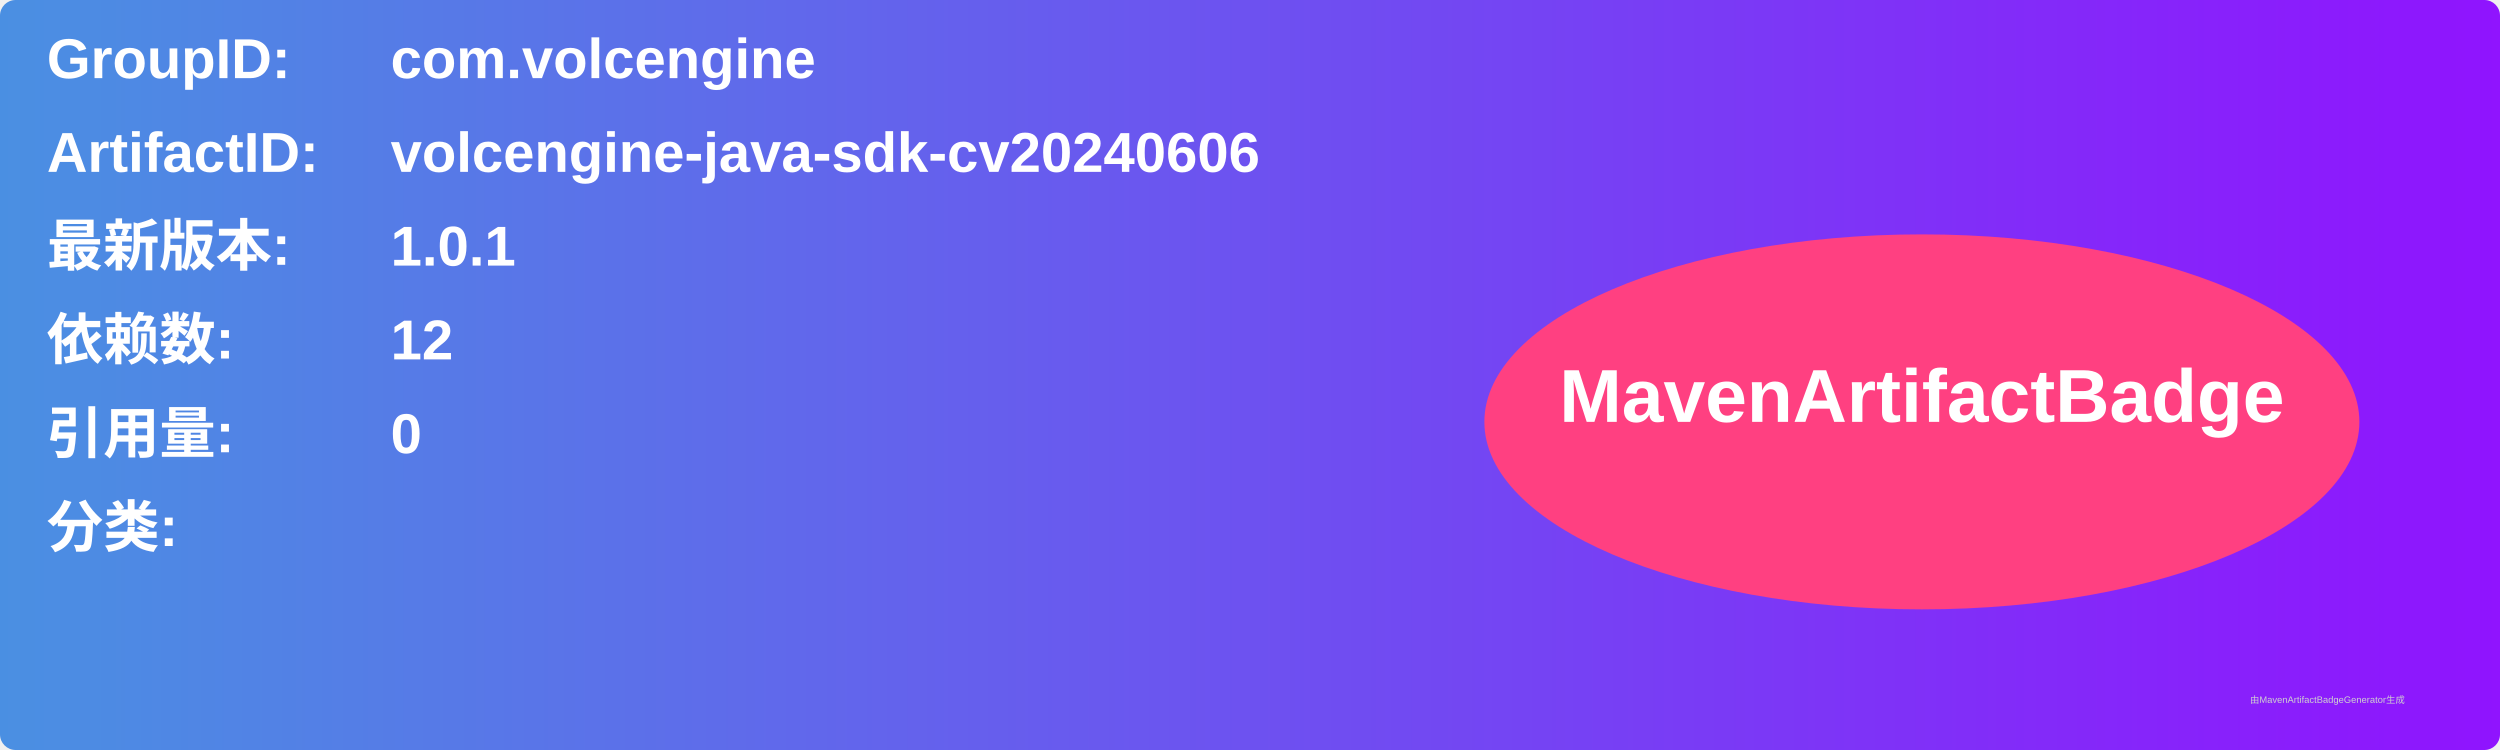
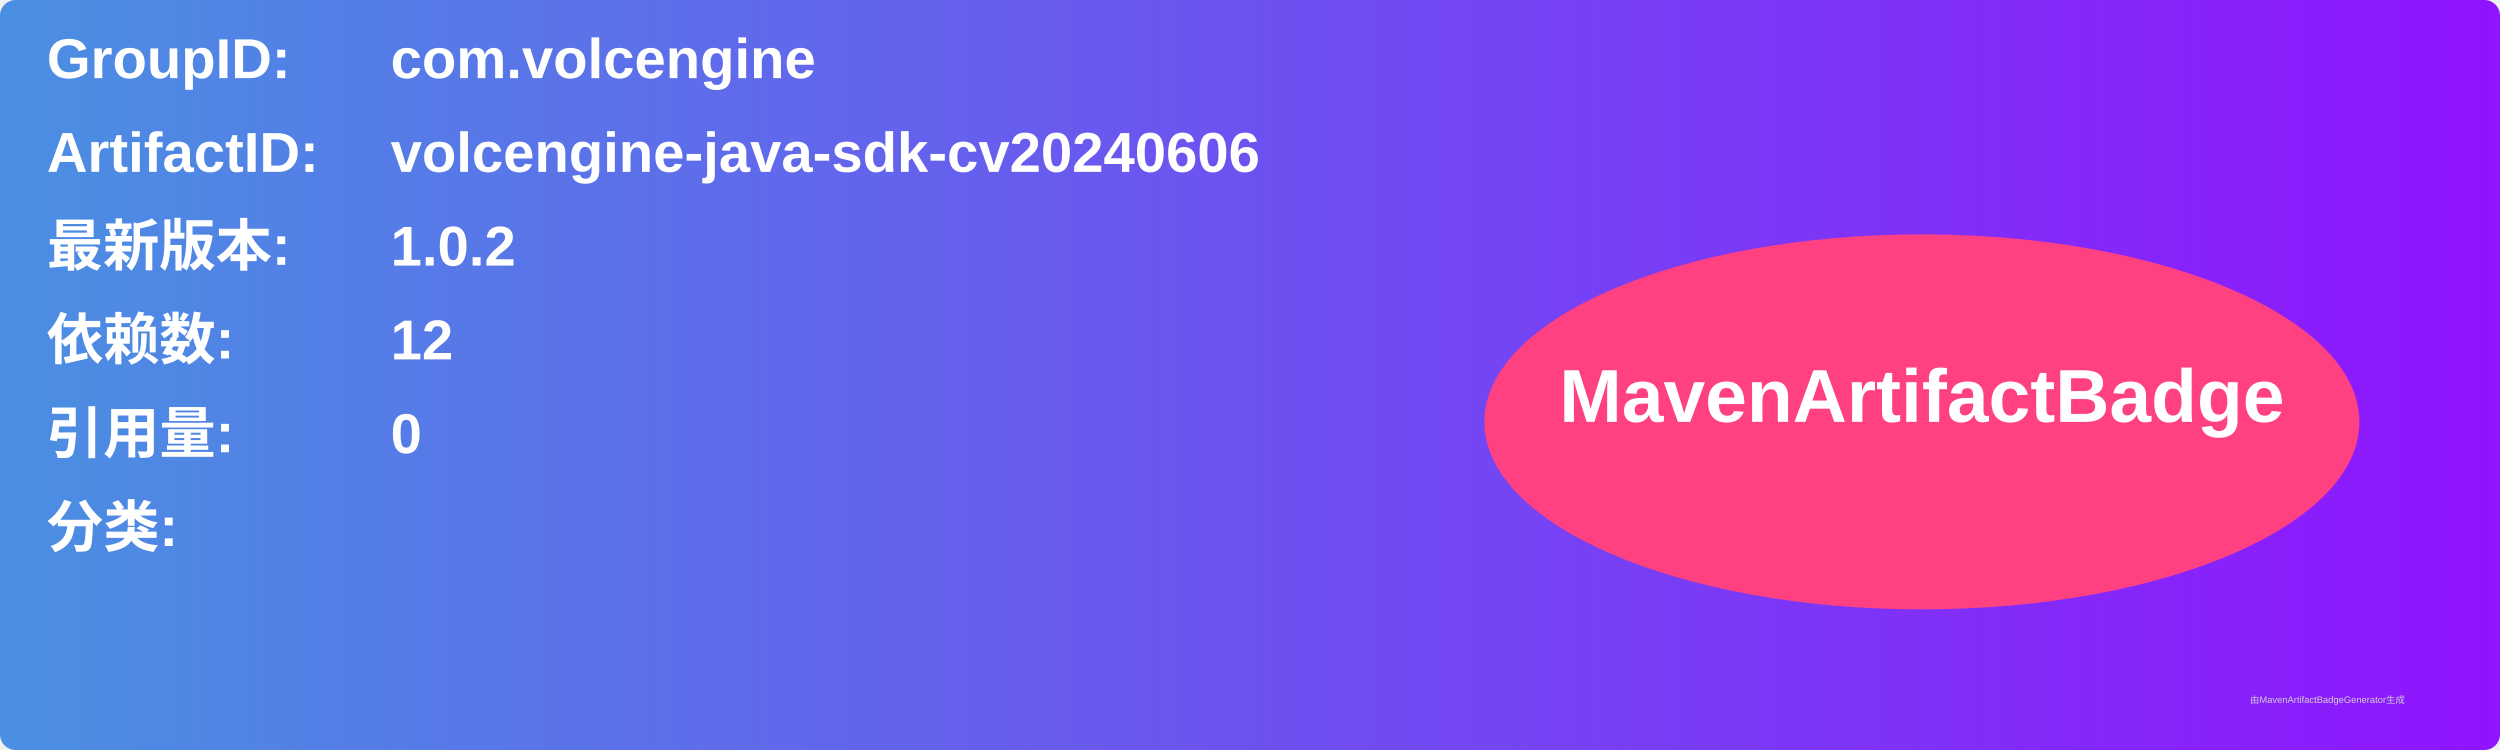
<svg xmlns="http://www.w3.org/2000/svg" width="800" height="240" viewBox="0 0 800 240">
  <linearGradient id="grad" x1="0%" y1="0%" x2="100%" y2="0%">
    <stop offset="0%" stop-color="#4a90e2" />
    <stop offset="100%" stop-color="#9013fe" />
  </linearGradient>
  <rect width="100%" height="100%" rx="5" ry="5" fill="url(#grad)" />
  <g transform="translate(15, 15)">
    <text x="0" y="10" font-family="Arial" font-size="18" fill="white" font-weight="bold" width="260">GroupID:</text>
    <text x="110" y="10" font-family="Arial" font-size="18" fill="white" font-weight="bold" width="460">com.volcengine</text>
    <text x="0" y="40" font-family="Arial" font-size="18" fill="white" font-weight="bold" width="260">ArtifactID:</text>
    <text x="110" y="40" font-family="Arial" font-size="18" fill="white" font-weight="bold" width="460">volcengine-java-sdk-cv20240606</text>
    <text x="0" y="70" font-family="Arial" font-size="18" fill="white" font-weight="bold">最新版本:</text>
    <text x="110" y="70" font-family="Arial" font-size="18" fill="white" font-weight="bold">
-       <tspan font-weight="bold">1.0.1</tspan>
+       <tspan font-weight="bold">1.0.2</tspan>
    </text>
    <text x="0" y="100" font-family="Arial" font-size="18" fill="white" font-weight="bold">依赖数: </text>
    <text x="110" y="100" font-family="Arial" font-size="18" fill="white">
      <tspan font-weight="bold">12</tspan>
    </text>
    <text x="0" y="130" font-family="Arial" font-size="18" fill="white" font-weight="bold">引用量: </text>
    <text x="110" y="130" font-family="Arial" font-size="18" fill="white">
      <tspan font-weight="bold">0</tspan>
    </text>
    <text x="0" y="160" font-family="Arial" font-size="18" fill="white" font-weight="bold">分类:</text>
    <text x="10" y="190" font-family="Arial" font-size="10" fill="white">
      <tspan font-weight="bold" />
    </text>
    <ellipse cx="600" cy="120" rx="140" ry="60" fill="#ff4081" />
    <text x="600" y="120" text-anchor="middle" font-family="Arial" font-size="24" fill="white" font-weight="bold">MavenArtifactBadge</text>
  </g>
  <text x="720" y="225" font-family="Arial" font-size="3" fill="#d0d0d0">由MavenArtifactBadgeGenerator生成</text>
</svg>
